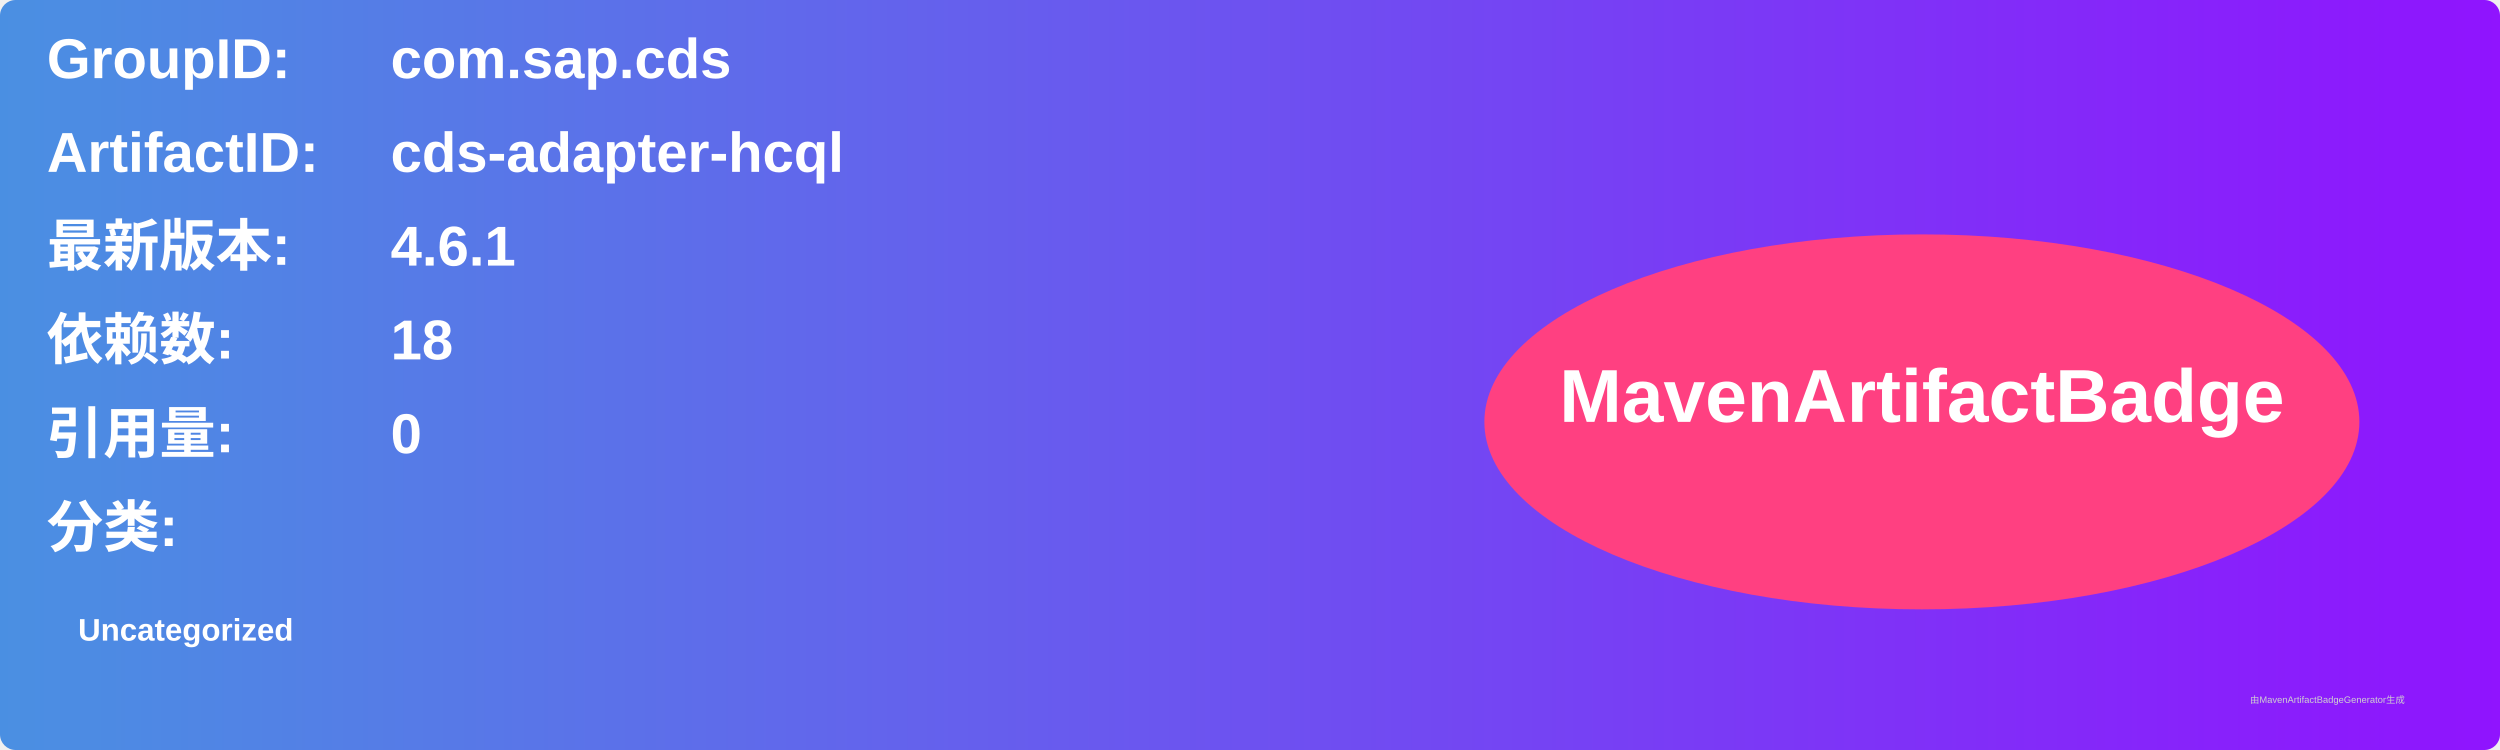
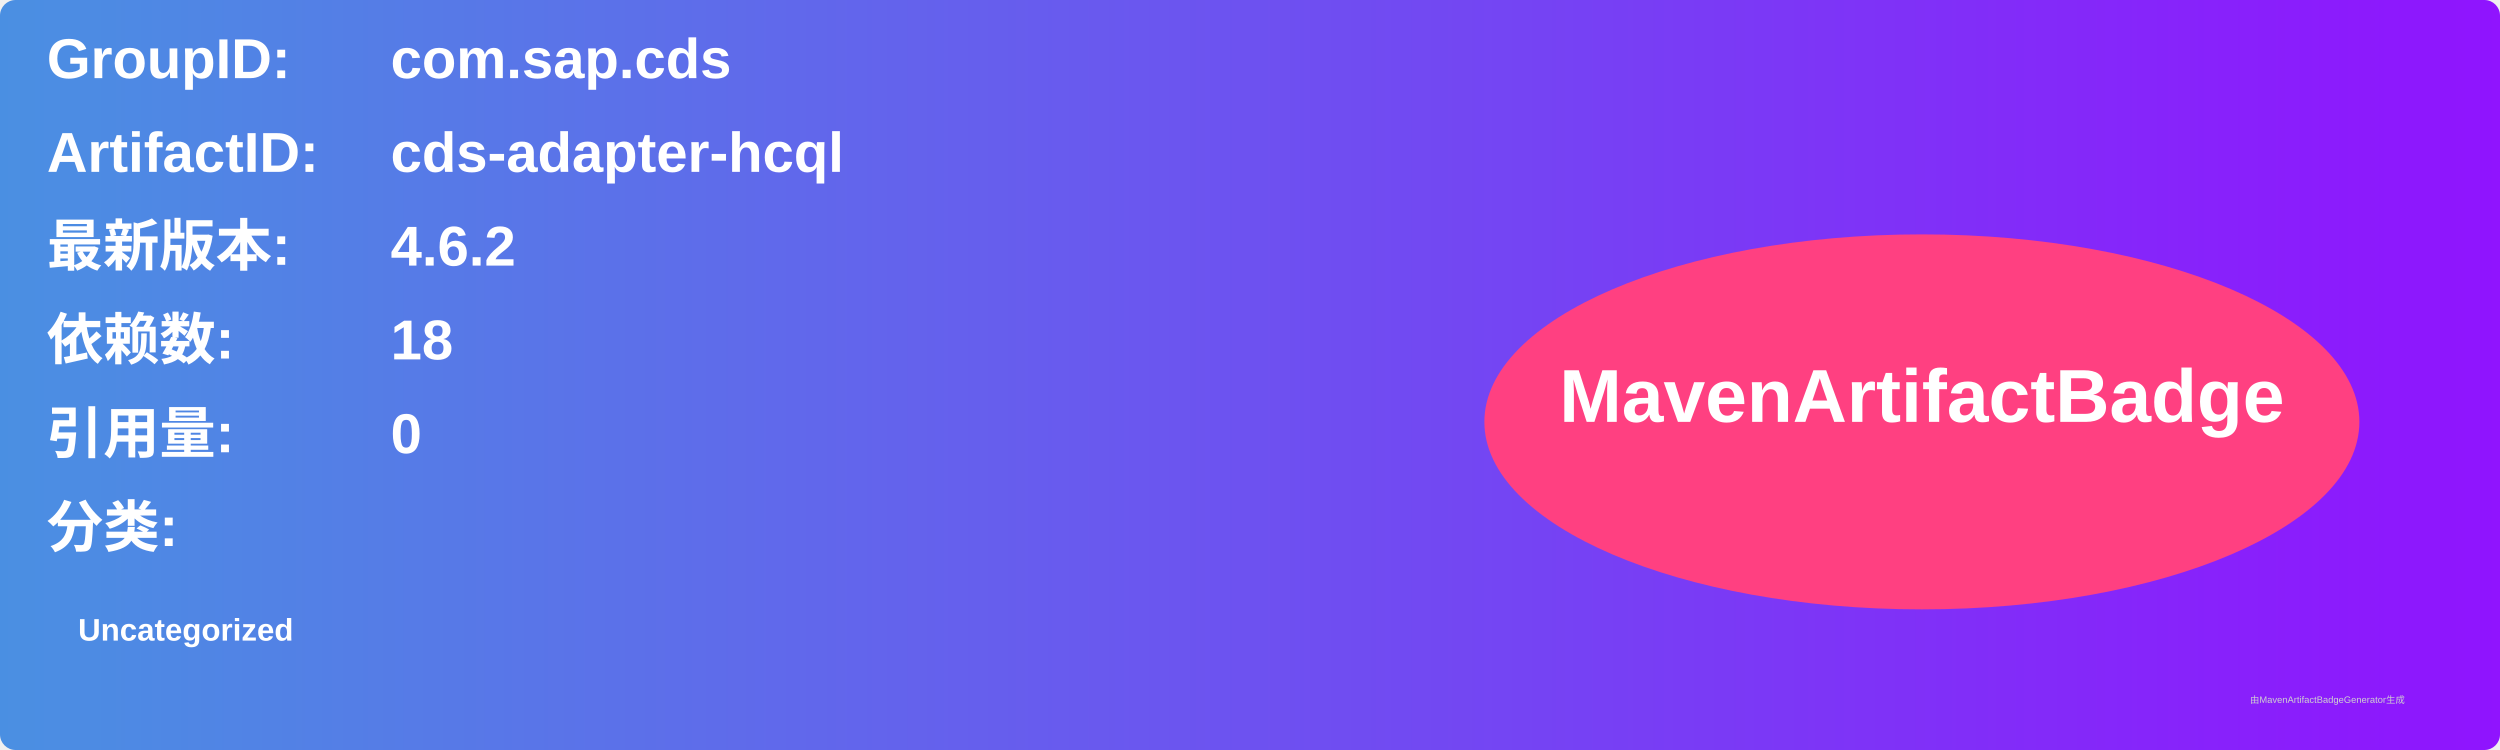
<svg xmlns="http://www.w3.org/2000/svg" width="800" height="240" viewBox="0 0 800 240">
  <linearGradient id="grad" x1="0%" y1="0%" x2="100%" y2="0%">
    <stop offset="0%" stop-color="#4a90e2" />
    <stop offset="100%" stop-color="#9013fe" />
  </linearGradient>
  <rect width="100%" height="100%" rx="5" ry="5" fill="url(#grad)" />
  <g transform="translate(15, 15)">
    <text x="0" y="10" font-family="Arial" font-size="18" fill="white" font-weight="bold" width="260">GroupID:</text>
    <text x="110" y="10" font-family="Arial" font-size="18" fill="white" font-weight="bold" width="460">com.sap.cds</text>
    <text x="0" y="40" font-family="Arial" font-size="18" fill="white" font-weight="bold" width="260">ArtifactID:</text>
    <text x="110" y="40" font-family="Arial" font-size="18" fill="white" font-weight="bold" width="460">cds-adapter-hcql</text>
    <text x="0" y="70" font-family="Arial" font-size="18" fill="white" font-weight="bold">最新版本:</text>
    <text x="110" y="70" font-family="Arial" font-size="18" fill="white" font-weight="bold">
-       <tspan font-weight="bold">4.6.1</tspan>
+       <tspan font-weight="bold">4.6.2</tspan>
    </text>
    <text x="0" y="100" font-family="Arial" font-size="18" fill="white" font-weight="bold">依赖数: </text>
    <text x="110" y="100" font-family="Arial" font-size="18" fill="white">
      <tspan font-weight="bold">18</tspan>
    </text>
    <text x="0" y="130" font-family="Arial" font-size="18" fill="white" font-weight="bold">引用量: </text>
    <text x="110" y="130" font-family="Arial" font-size="18" fill="white">
      <tspan font-weight="bold">0</tspan>
    </text>
    <text x="0" y="160" font-family="Arial" font-size="18" fill="white" font-weight="bold">分类:</text>
    <text x="10" y="190" font-family="Arial" font-size="10" fill="white">
      <tspan font-weight="bold">Uncategorized</tspan>
    </text>
    <ellipse cx="600" cy="120" rx="140" ry="60" fill="#ff4081" />
    <text x="600" y="120" text-anchor="middle" font-family="Arial" font-size="24" fill="white" font-weight="bold">MavenArtifactBadge</text>
  </g>
  <text x="720" y="225" font-family="Arial" font-size="3" fill="#d0d0d0">由MavenArtifactBadgeGenerator生成</text>
</svg>
